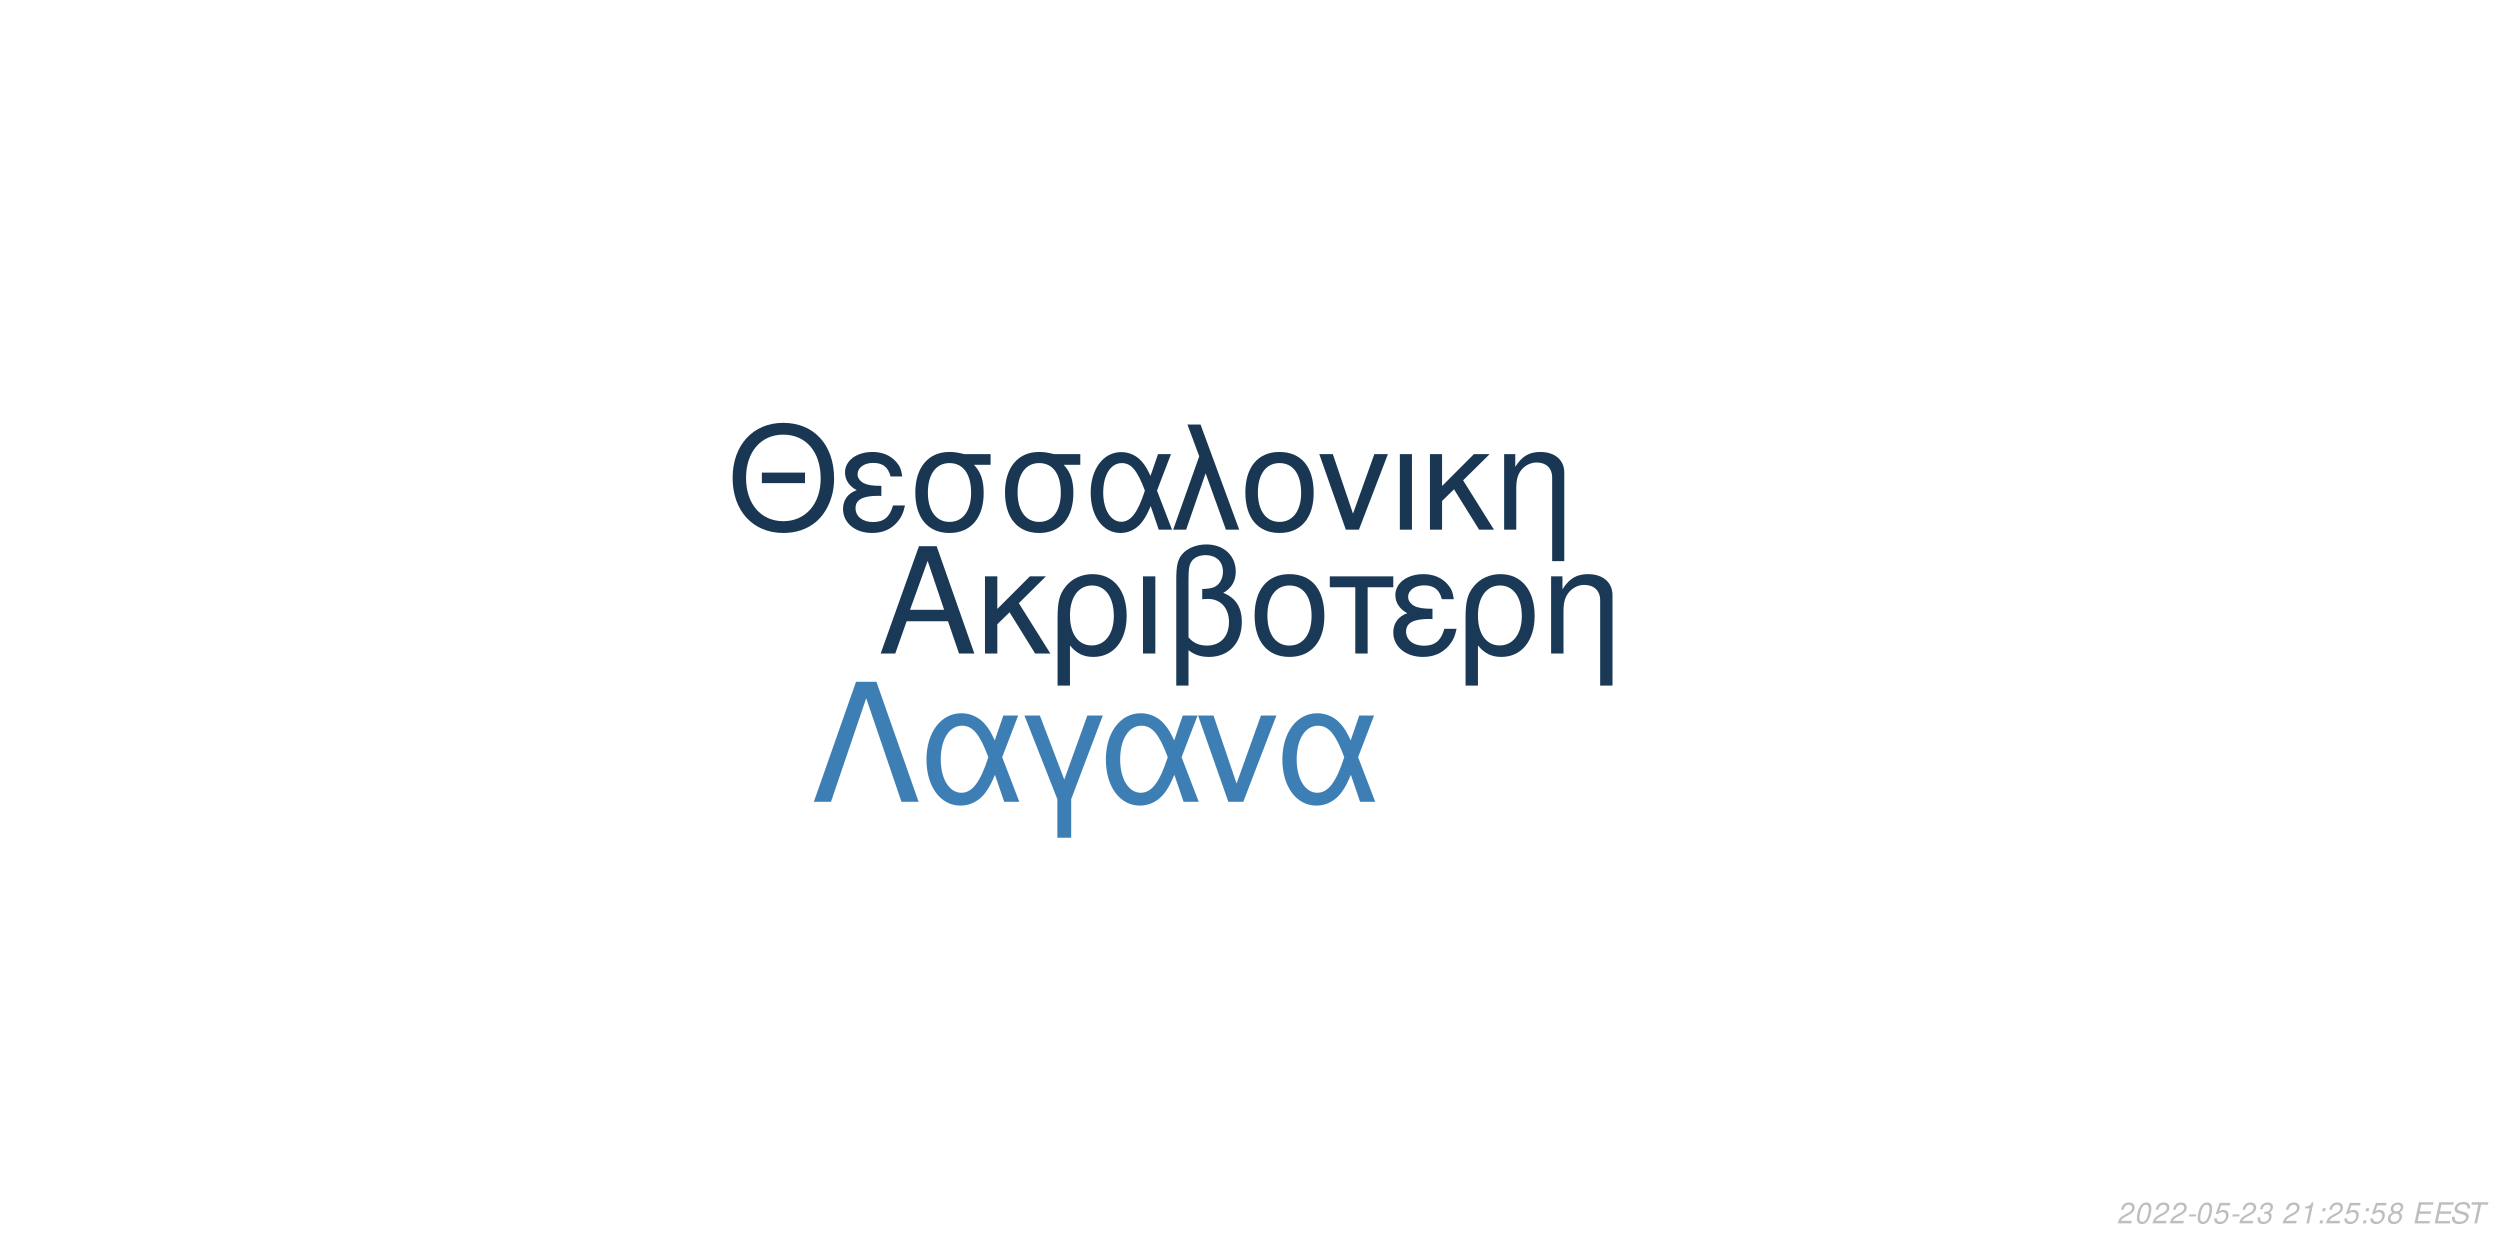
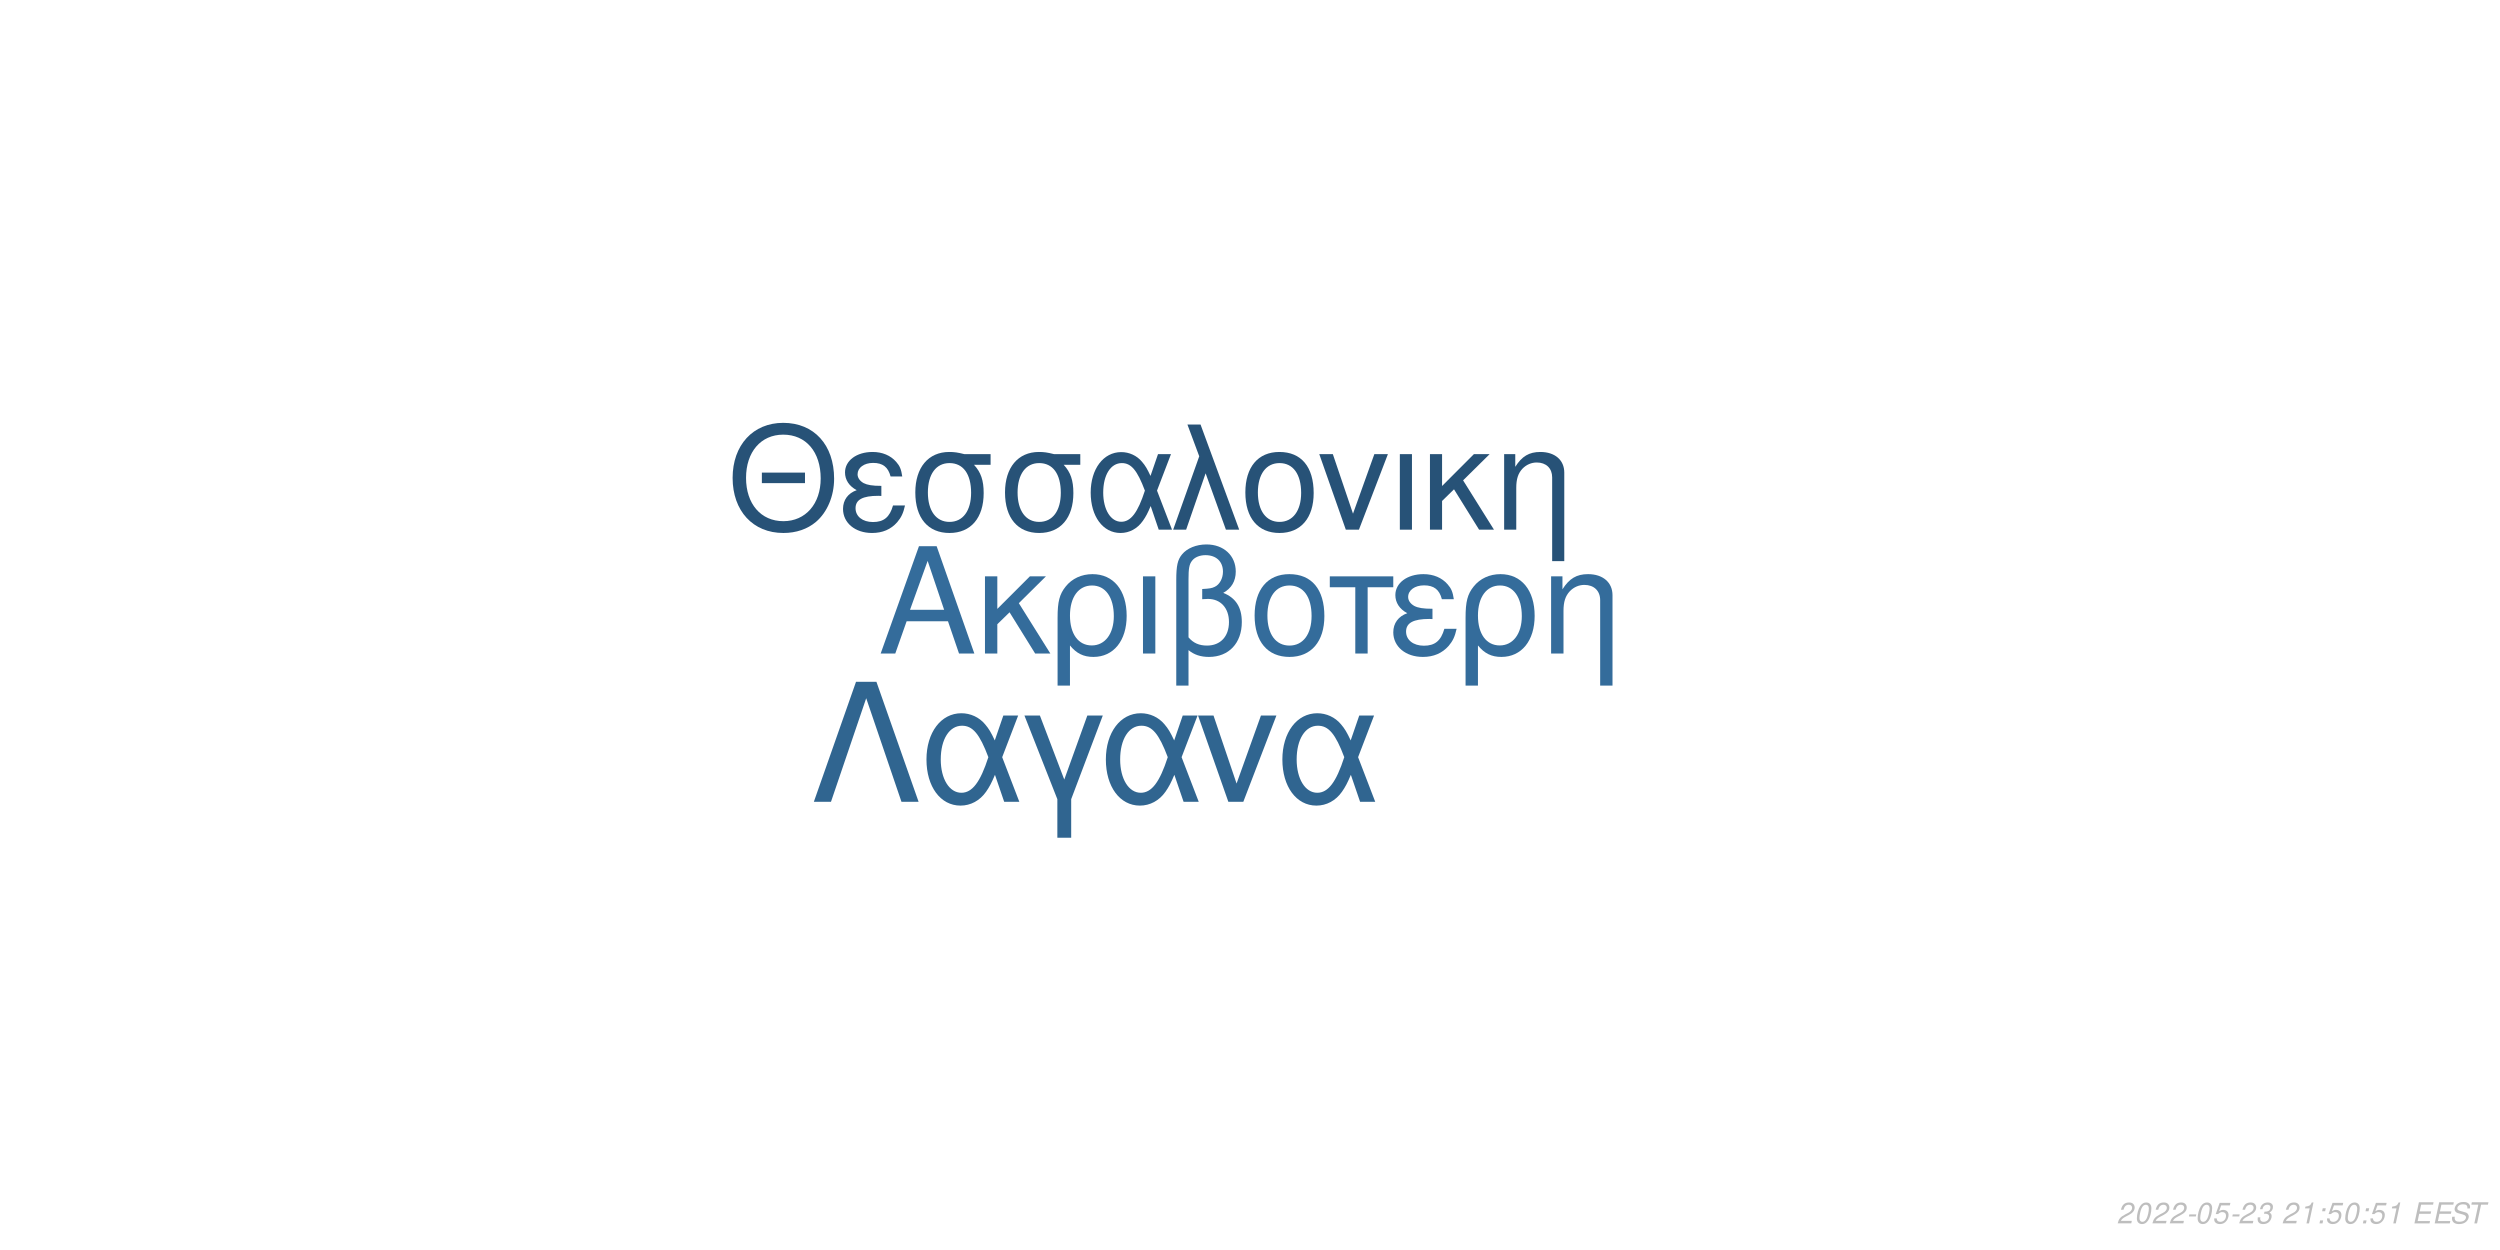
<svg xmlns="http://www.w3.org/2000/svg" xmlns:xlink="http://www.w3.org/1999/xlink" width="864pt" height="432pt" viewBox="0 0 864 432" version="1.1">
  <defs>
    <g>
      <symbol overflow="visible" id="glyph0-0">
        <path style="stroke:none;" d="" />
      </symbol>
      <symbol overflow="visible" id="glyph0-1">
        <path style="stroke:none;" d="M 24.125 -11.141 L 27.938 0 L 33.234 0 L 20.203 -37.094 L 14.094 -37.094 L 0.859 0 L 5.906 0 L 9.828 -11.141 Z M 22.797 -15.109 L 11 -15.109 L 17.094 -32.016 Z M 22.797 -15.109 " />
      </symbol>
      <symbol overflow="visible" id="glyph0-2">
        <path style="stroke:none;" d="M 7.172 -15.422 L 7.172 -26.672 L 2.906 -26.672 L 2.906 0 L 7.172 0 L 7.172 -10.125 L 11.406 -14.25 L 20.25 0 L 25.5 0 L 14.609 -17.406 L 23.969 -26.672 L 18.422 -26.672 Z M 7.172 -15.422 " />
      </symbol>
      <symbol overflow="visible" id="glyph0-3">
        <path style="stroke:none;" d="M 3 11.094 L 7.281 11.094 L 7.281 -2.797 C 9.516 -0.047 11.953 1.172 15.375 1.172 C 22.344 1.172 26.875 -4.422 26.875 -13.031 C 26.875 -21.891 22.297 -27.438 15.062 -27.438 C 11.297 -27.438 7.984 -25.906 5.797 -23.156 C 3.672 -20.516 3 -17.969 3 -12.359 Z M 14.906 -23.516 C 19.547 -23.516 22.438 -19.438 22.438 -12.922 C 22.438 -6.812 19.391 -2.797 14.812 -2.797 C 10.172 -2.797 7.281 -6.766 7.281 -13.125 C 7.281 -19.484 10.234 -23.516 14.906 -23.516 Z M 14.906 -23.516 " />
      </symbol>
      <symbol overflow="visible" id="glyph0-4">
        <path style="stroke:none;" d="M 3.516 0 L 7.781 0 L 7.781 -26.672 L 3.516 -26.672 Z M 3.516 0 " />
      </symbol>
      <symbol overflow="visible" id="glyph0-5">
        <path style="stroke:none;" d="M 4.016 11.094 L 8.25 11.094 L 8.25 -1.172 C 10.172 0.406 12.422 1.172 15.312 1.172 C 22.188 1.172 26.672 -3.609 26.672 -10.891 C 26.672 -15.984 24.578 -19.234 20.25 -20.969 C 23.109 -22.547 24.578 -25.031 24.578 -28.344 C 24.578 -33.844 20.406 -37.703 14.453 -37.703 C 10.938 -37.703 7.734 -36.391 6 -34.25 C 4.484 -32.422 4.016 -30.328 4.016 -25.391 Z M 8.25 -25.656 C 8.25 -29.359 8.5 -30.844 9.469 -32.062 C 10.375 -33.281 12.156 -34 14.094 -34 C 17.812 -34 20.156 -31.812 20.156 -28.297 C 20.156 -25.953 18.984 -23.812 17.297 -23.047 C 16.281 -22.547 15.469 -22.438 12.984 -22.297 L 12.984 -18.781 C 13.734 -18.828 14.344 -18.875 14.969 -18.875 C 19.344 -18.875 22.234 -15.719 22.234 -10.891 C 22.234 -5.906 19.281 -2.75 14.656 -2.75 C 11.953 -2.75 9.922 -3.609 8.25 -5.594 Z M 8.25 -25.656 " />
      </symbol>
      <symbol overflow="visible" id="glyph0-6">
        <path style="stroke:none;" d="M 14.094 -27.438 C 6.562 -27.438 2.094 -22.094 2.094 -13.125 C 2.094 -4.125 6.562 1.172 14.141 1.172 C 21.672 1.172 26.203 -4.172 26.203 -12.922 C 26.203 -22.188 21.828 -27.438 14.094 -27.438 Z M 14.141 -23.516 C 18.938 -23.516 21.781 -19.594 21.781 -12.984 C 21.781 -6.672 18.828 -2.75 14.141 -2.75 C 9.422 -2.75 6.516 -6.672 6.516 -13.125 C 6.516 -19.594 9.422 -23.516 14.141 -23.516 Z M 14.141 -23.516 " />
      </symbol>
      <symbol overflow="visible" id="glyph0-7">
        <path style="stroke:none;" d="M 7.891 0 L 12.156 0 L 12.156 -22.906 L 21.016 -22.906 L 21.016 -26.672 L -0.922 -26.672 L -0.922 -22.906 L 7.891 -22.906 Z M 7.891 0 " />
      </symbol>
      <symbol overflow="visible" id="glyph0-8">
        <path style="stroke:none;" d="M 14.562 -15.469 C 11.344 -15.469 9.562 -15.781 8.297 -16.438 C 6.922 -17.203 6.156 -18.328 6.156 -19.547 C 6.156 -21.891 8.453 -23.562 11.656 -23.562 C 15.062 -23.562 16.953 -22.094 17.812 -18.781 L 21.938 -18.781 C 21.578 -21.266 21.062 -22.5 19.797 -23.922 C 17.812 -26.203 14.906 -27.438 11.453 -27.438 C 5.797 -27.438 1.734 -24.375 1.734 -20.203 C 1.734 -17.609 3.156 -15.375 5.859 -13.938 C 2.797 -12.875 1.016 -10.484 1.016 -7.328 C 1.016 -2.391 5.297 1.172 11.25 1.172 C 14.969 1.172 17.906 -0.109 20.156 -2.641 C 21.578 -4.328 22.297 -5.797 22.906 -8.547 L 18.672 -8.547 C 17.5 -4.422 15.422 -2.703 11.609 -2.703 C 7.938 -2.703 5.438 -4.688 5.438 -7.578 C 5.438 -10.578 7.938 -11.953 13.484 -11.953 C 13.641 -11.953 14.094 -11.953 14.562 -11.906 Z M 14.562 -15.469 " />
      </symbol>
      <symbol overflow="visible" id="glyph0-9">
        <path style="stroke:none;" d="M 3.562 -26.672 L 3.562 0 L 7.844 0 L 7.844 -14.703 C 7.844 -17.906 8.5 -19.891 10.031 -21.531 C 11.406 -22.953 13.188 -23.719 15.062 -23.719 C 18.375 -23.719 20.516 -21.672 20.516 -18.469 L 20.516 11.094 L 24.781 11.094 L 24.781 -20.156 C 24.781 -24.578 21.469 -27.438 16.328 -27.438 C 12.359 -27.438 9.828 -25.906 7.484 -22.188 L 7.484 -26.672 Z M 3.562 -26.672 " />
      </symbol>
      <symbol overflow="visible" id="glyph1-0">
        <path style="stroke:none;" d="" />
      </symbol>
      <symbol overflow="visible" id="glyph1-1">
        <path style="stroke:none;" d="M 26.859 -19.734 L 11.953 -19.734 L 11.953 -16.094 L 26.859 -16.094 Z M 19.328 -36.922 C 8.922 -36.922 1.844 -29.25 1.844 -17.891 C 1.844 -6.484 8.875 1.141 19.391 1.141 C 23.812 1.141 27.703 -0.203 30.641 -2.688 C 34.578 -6.031 36.922 -11.656 36.922 -17.594 C 36.922 -29.297 30 -36.922 19.328 -36.922 Z M 19.328 -32.844 C 27.203 -32.844 32.281 -26.906 32.281 -17.688 C 32.281 -8.922 27.062 -2.938 19.391 -2.938 C 11.609 -2.938 6.484 -8.922 6.484 -17.891 C 6.484 -26.859 11.609 -32.844 19.328 -32.844 Z M 19.328 -32.844 " />
      </symbol>
      <symbol overflow="visible" id="glyph1-2">
        <path style="stroke:none;" d="M 14.25 -15.141 C 11.109 -15.141 9.375 -15.453 8.125 -16.094 C 6.781 -16.844 6.031 -17.938 6.031 -19.141 C 6.031 -21.422 8.266 -23.078 11.406 -23.078 C 14.75 -23.078 16.594 -21.625 17.438 -18.391 L 21.469 -18.391 C 21.125 -20.828 20.625 -22.031 19.391 -23.422 C 17.438 -25.656 14.594 -26.859 11.219 -26.859 C 5.688 -26.859 1.688 -23.875 1.688 -19.781 C 1.688 -17.234 3.094 -15.047 5.734 -13.656 C 2.734 -12.609 1 -10.266 1 -7.172 C 1 -2.344 5.188 1.141 11.016 1.141 C 14.656 1.141 17.547 -0.094 19.734 -2.594 C 21.125 -4.234 21.828 -5.688 22.422 -8.375 L 18.281 -8.375 C 17.141 -4.328 15.094 -2.641 11.359 -2.641 C 7.766 -2.641 5.328 -4.578 5.328 -7.422 C 5.328 -10.359 7.766 -11.703 13.203 -11.703 C 13.359 -11.703 13.797 -11.703 14.25 -11.656 Z M 14.25 -15.141 " />
      </symbol>
      <symbol overflow="visible" id="glyph1-3">
        <path style="stroke:none;" d="M 29 -26.109 L 19.938 -26.109 C 17.594 -26.703 16.438 -26.859 14.703 -26.859 C 7.469 -26.859 2.984 -21.469 2.984 -12.859 C 2.984 -4.031 7.375 1.141 14.797 1.141 C 22.172 1.141 26.609 -4.078 26.609 -12.656 C 26.609 -17.047 25.656 -19.828 23.266 -22.422 L 29 -22.422 Z M 14.797 -23.016 C 19.531 -23.016 22.266 -19.234 22.266 -12.75 C 22.266 -6.531 19.438 -2.688 14.797 -2.688 C 10.172 -2.688 7.328 -6.531 7.328 -12.859 C 7.328 -19.188 10.172 -23.016 14.797 -23.016 Z M 14.797 -23.016 " />
      </symbol>
      <symbol overflow="visible" id="glyph1-4">
        <path style="stroke:none;" d="M 29.344 -26.109 L 24.859 -26.109 L 22.266 -18.578 C 21.125 -21.031 20.484 -22.125 19.328 -23.469 C 17.547 -25.609 14.906 -26.812 12.156 -26.812 C 5.984 -26.812 1.594 -20.984 1.594 -12.812 C 1.594 -4.578 5.828 1.141 11.906 1.141 C 14.953 1.141 17.734 -0.344 19.625 -3.047 C 20.672 -4.531 21.281 -5.688 22.328 -8.172 L 25.109 0 L 29.703 0 L 24.516 -13.5 Z M 20.328 -13.5 C 17.891 -5.922 15.453 -2.734 12.156 -2.734 C 8.516 -2.734 5.922 -6.922 5.922 -12.812 C 5.922 -18.938 8.516 -23.016 12.359 -23.016 C 15.594 -23.016 17.688 -20.531 20.328 -13.5 Z M 20.328 -13.5 " />
      </symbol>
      <symbol overflow="visible" id="glyph1-5">
        <path style="stroke:none;" d="M 1.094 0 L 5.578 0 L 12.312 -19.484 L 19.328 0 L 23.922 0 L 10.562 -36.328 L 6.031 -36.328 L 10.109 -25.359 Z M 1.094 0 " />
      </symbol>
      <symbol overflow="visible" id="glyph1-6">
        <path style="stroke:none;" d="M 13.797 -26.859 C 6.422 -26.859 2.047 -21.625 2.047 -12.859 C 2.047 -4.031 6.422 1.141 13.859 1.141 C 21.234 1.141 25.656 -4.078 25.656 -12.656 C 25.656 -21.719 21.375 -26.859 13.797 -26.859 Z M 13.859 -23.016 C 18.531 -23.016 21.328 -19.188 21.328 -12.703 C 21.328 -6.531 18.438 -2.688 13.859 -2.688 C 9.219 -2.688 6.375 -6.531 6.375 -12.859 C 6.375 -19.188 9.219 -23.016 13.859 -23.016 Z M 13.859 -23.016 " />
      </symbol>
      <symbol overflow="visible" id="glyph1-7">
        <path style="stroke:none;" d="M 14.297 0 L 24.312 -26.109 L 19.625 -26.109 L 12.25 -5.531 L 5.281 -26.109 L 0.594 -26.109 L 9.766 0 Z M 14.297 0 " />
      </symbol>
      <symbol overflow="visible" id="glyph1-8">
        <path style="stroke:none;" d="M 3.438 0 L 7.625 0 L 7.625 -26.109 L 3.438 -26.109 Z M 3.438 0 " />
      </symbol>
      <symbol overflow="visible" id="glyph1-9">
        <path style="stroke:none;" d="M 7.031 -15.094 L 7.031 -26.109 L 2.844 -26.109 L 2.844 0 L 7.031 0 L 7.031 -9.922 L 11.156 -13.953 L 19.828 0 L 24.969 0 L 14.297 -17.047 L 23.469 -26.109 L 18.031 -26.109 Z M 7.031 -15.094 " />
      </symbol>
      <symbol overflow="visible" id="glyph1-10">
        <path style="stroke:none;" d="M 3.484 -26.109 L 3.484 0 L 7.672 0 L 7.672 -14.406 C 7.672 -17.547 8.328 -19.484 9.812 -21.078 C 11.156 -22.469 12.906 -23.219 14.75 -23.219 C 17.984 -23.219 20.078 -21.234 20.078 -18.094 L 20.078 10.859 L 24.266 10.859 L 24.266 -19.734 C 24.266 -24.062 21.031 -26.859 16 -26.859 C 12.109 -26.859 9.609 -25.359 7.328 -21.719 L 7.328 -26.109 Z M 3.484 -26.109 " />
      </symbol>
      <symbol overflow="visible" id="glyph2-0">
        <path style="stroke:none;" d="" />
      </symbol>
      <symbol overflow="visible" id="glyph2-1">
        <path style="stroke:none;" d="M 22.531 -41.484 L 15.484 -41.484 L 0.906 0 L 6.828 0 L 19 -35.797 L 31.188 0 L 37.109 0 Z M 22.531 -41.484 " />
      </symbol>
      <symbol overflow="visible" id="glyph2-2">
        <path style="stroke:none;" d="M 33.516 -29.812 L 28.391 -29.812 L 25.438 -21.219 C 24.125 -24.016 23.391 -25.266 22.078 -26.797 C 20.031 -29.25 17.016 -30.609 13.891 -30.609 C 6.828 -30.609 1.828 -23.953 1.828 -14.625 C 1.828 -5.234 6.656 1.312 13.594 1.312 C 17.078 1.312 20.266 -0.391 22.422 -3.469 C 23.609 -5.172 24.297 -6.484 25.5 -9.328 L 28.688 0 L 33.922 0 L 28 -15.422 Z M 23.219 -15.422 C 20.422 -6.766 17.641 -3.125 13.891 -3.125 C 9.734 -3.125 6.766 -7.906 6.766 -14.625 C 6.766 -21.625 9.734 -26.297 14.109 -26.297 C 17.812 -26.297 20.203 -23.453 23.219 -15.422 Z M 23.219 -15.422 " />
      </symbol>
      <symbol overflow="visible" id="glyph2-3">
        <path style="stroke:none;" d="M 12.062 12.406 L 16.844 12.406 L 16.844 -0.906 L 27.766 -29.812 L 22.422 -29.812 L 14.453 -7.688 L 6.031 -29.812 L 0.688 -29.812 L 12.062 -0.906 Z M 12.062 12.406 " />
      </symbol>
      <symbol overflow="visible" id="glyph2-4">
        <path style="stroke:none;" d="M 16.328 0 L 27.766 -29.812 L 22.422 -29.812 L 14 -6.312 L 6.031 -29.812 L 0.688 -29.812 L 11.156 0 Z M 16.328 0 " />
      </symbol>
      <symbol overflow="visible" id="glyph3-0">
        <path style="stroke:none;" d="" />
      </symbol>
      <symbol overflow="visible" id="glyph3-1">
        <path style="stroke:none;" d="M 5.234 -0.875 L 1.469 -0.875 C 1.641 -1.375 2.203 -1.891 3.109 -2.344 L 4.234 -2.938 C 5.562 -3.625 6.219 -4.469 6.219 -5.484 C 6.219 -5.938 6.062 -6.359 5.797 -6.656 C 5.469 -7.047 4.984 -7.234 4.312 -7.234 C 2.766 -7.234 1.891 -6.453 1.484 -4.734 L 2.375 -4.734 C 2.484 -5.188 2.609 -5.484 2.797 -5.75 C 3.094 -6.203 3.609 -6.453 4.188 -6.453 C 4.891 -6.453 5.344 -6.031 5.344 -5.375 C 5.344 -4.703 4.859 -4.094 4.016 -3.656 L 2.984 -3.125 C 1.234 -2.188 0.797 -1.656 0.344 -0.016 L 5.047 -0.016 Z M 5.234 -0.875 " />
      </symbol>
      <symbol overflow="visible" id="glyph3-2">
        <path style="stroke:none;" d="M 4.203 -7.234 C 3.375 -7.234 2.688 -6.812 2.125 -5.984 C 1.484 -5.047 0.984 -3.188 0.984 -1.734 C 0.984 -1.109 1.172 -0.562 1.484 -0.266 C 1.797 0.047 2.281 0.234 2.766 0.234 C 3.625 0.234 4.281 -0.156 4.859 -1.016 C 5.516 -1.953 6 -3.797 6 -5.266 C 6 -6.5 5.328 -7.234 4.203 -7.234 Z M 4.094 -6.453 C 4.734 -6.453 5.125 -5.984 5.125 -5.156 C 5.125 -4.203 4.781 -2.625 4.406 -1.812 C 3.984 -0.938 3.516 -0.547 2.875 -0.547 C 2.25 -0.547 1.875 -1.031 1.875 -1.828 C 1.875 -2.797 2.203 -4.344 2.594 -5.203 C 2.984 -6.047 3.453 -6.453 4.094 -6.453 Z M 4.094 -6.453 " />
      </symbol>
      <symbol overflow="visible" id="glyph3-3">
        <path style="stroke:none;" d="M 3.516 -3.125 L 1.125 -3.125 L 0.969 -2.406 L 3.359 -2.406 Z M 3.516 -3.125 " />
      </symbol>
      <symbol overflow="visible" id="glyph3-4">
        <path style="stroke:none;" d="M 6.297 -7.094 L 2.594 -7.094 L 1.234 -3.234 L 2.047 -3.234 C 2.656 -3.766 2.938 -3.906 3.531 -3.906 C 4.328 -3.906 4.797 -3.453 4.797 -2.688 C 4.797 -1.438 3.969 -0.547 2.828 -0.547 C 2.031 -0.547 1.609 -0.938 1.578 -1.734 L 0.703 -1.734 L 0.703 -1.516 C 0.703 -0.938 0.844 -0.547 1.188 -0.266 C 1.562 0.062 2.078 0.234 2.703 0.234 C 3.656 0.234 4.391 -0.156 4.984 -0.922 C 5.422 -1.5 5.672 -2.234 5.672 -2.953 C 5.672 -4 4.938 -4.672 3.812 -4.672 C 3.328 -4.672 2.906 -4.547 2.406 -4.234 L 3.109 -6.219 L 6.109 -6.219 Z M 6.297 -7.094 " />
      </symbol>
      <symbol overflow="visible" id="glyph3-5">
        <path style="stroke:none;" d="M 2.922 -3.312 C 3.125 -3.344 3.234 -3.344 3.375 -3.344 C 4.203 -3.344 4.688 -3 4.688 -2.406 C 4.688 -1.312 3.906 -0.547 2.781 -0.547 C 2.047 -0.547 1.594 -0.938 1.594 -1.562 C 1.594 -1.719 1.609 -1.844 1.656 -2.094 L 0.766 -2.094 C 0.734 -1.797 0.719 -1.641 0.719 -1.469 C 0.719 -0.375 1.406 0.234 2.641 0.234 C 3.547 0.234 4.297 -0.078 4.812 -0.656 C 5.266 -1.156 5.562 -1.875 5.562 -2.547 C 5.562 -3.125 5.344 -3.453 4.797 -3.734 C 5.641 -4.234 6.016 -4.844 6.016 -5.734 C 6.016 -6.656 5.312 -7.234 4.203 -7.234 C 3.375 -7.234 2.672 -6.938 2.188 -6.375 C 1.891 -6.031 1.703 -5.641 1.516 -4.906 L 2.391 -4.906 C 2.5 -5.359 2.594 -5.594 2.734 -5.812 C 3.047 -6.234 3.516 -6.453 4.078 -6.453 C 4.734 -6.453 5.141 -6.125 5.141 -5.578 C 5.141 -5.188 5.016 -4.797 4.797 -4.547 C 4.516 -4.234 4 -4.062 3.266 -4.062 L 3.078 -4.062 Z M 2.922 -3.312 " />
      </symbol>
      <symbol overflow="visible" id="glyph3-6">
        <path style="stroke:none;" d="" />
      </symbol>
      <symbol overflow="visible" id="glyph3-7">
        <path style="stroke:none;" d="M 3.703 -5.188 L 2.594 0 L 3.469 0 L 5.016 -7.234 L 4.438 -7.234 C 3.906 -6.156 3.688 -6.016 2.234 -5.812 L 2.109 -5.188 Z M 3.703 -5.188 " />
      </symbol>
      <symbol overflow="visible" id="glyph3-8">
        <path style="stroke:none;" d="M 2.359 -1.031 L 1.312 -1.031 L 1.094 0 L 2.141 0 Z M 3.266 -5.234 L 2.219 -5.234 L 2 -4.203 L 3.047 -4.203 Z M 3.266 -5.234 " />
      </symbol>
      <symbol overflow="visible" id="glyph3-9">
-         <path style="stroke:none;" d="M 4.766 -3.797 C 5.078 -3.969 5.234 -4.078 5.438 -4.234 C 5.812 -4.594 6.062 -5.172 6.062 -5.734 C 6.062 -6.625 5.344 -7.234 4.266 -7.234 C 2.812 -7.234 1.703 -6.219 1.703 -4.875 C 1.703 -4.406 1.875 -4.125 2.359 -3.812 C 1.297 -3.312 0.75 -2.516 0.75 -1.469 C 0.75 -0.438 1.547 0.234 2.812 0.234 C 3.656 0.234 4.359 -0.094 4.938 -0.734 C 5.359 -1.234 5.609 -1.859 5.609 -2.438 C 5.609 -3.047 5.312 -3.516 4.766 -3.797 Z M 4.109 -6.453 C 4.797 -6.453 5.188 -6.125 5.188 -5.578 C 5.188 -5.266 5.062 -4.922 4.859 -4.672 C 4.562 -4.312 4.188 -4.156 3.656 -4.156 C 2.984 -4.156 2.594 -4.453 2.594 -4.984 C 2.594 -5.859 3.203 -6.453 4.109 -6.453 Z M 3.453 -3.406 C 4.234 -3.406 4.734 -2.984 4.734 -2.312 C 4.734 -1.312 3.922 -0.547 2.875 -0.547 C 2.125 -0.547 1.625 -0.969 1.625 -1.625 C 1.625 -2.609 2.438 -3.406 3.453 -3.406 Z M 3.453 -3.406 " />
+         <path style="stroke:none;" d="M 2.547 -3.312 L 6.5 -3.312 L 6.688 -4.141 L 2.719 -4.141 L 3.219 -6.469 L 7.344 -6.469 L 7.516 -7.297 L 2.453 -7.297 L 0.906 0 L 6.125 0 L 6.297 -0.812 L 2.016 -0.812 Z M 2.547 -3.312 " />
      </symbol>
      <symbol overflow="visible" id="glyph3-10">
-         <path style="stroke:none;" d="M 2.547 -3.312 L 6.5 -3.312 L 6.688 -4.141 L 2.719 -4.141 L 3.219 -6.469 L 7.344 -6.469 L 7.516 -7.297 L 2.453 -7.297 L 0.906 0 L 6.125 0 L 6.297 -0.812 L 2.016 -0.812 Z M 2.547 -3.312 " />
+         <path style="stroke:none;" d="M 7.062 -5.156 C 7.125 -5.438 7.141 -5.562 7.141 -5.703 C 7.141 -6.156 6.938 -6.594 6.594 -6.891 C 6.188 -7.25 5.656 -7.406 4.875 -7.406 C 3.844 -7.406 3.047 -7.125 2.5 -6.562 C 2.094 -6.141 1.781 -5.438 1.781 -4.922 C 1.781 -4.297 2.219 -3.766 2.891 -3.562 L 4.594 -3.094 C 5.406 -2.859 5.734 -2.578 5.734 -2.094 C 5.734 -1.781 5.547 -1.406 5.266 -1.141 C 4.844 -0.766 4.266 -0.578 3.453 -0.578 C 2.328 -0.578 1.812 -0.984 1.812 -1.906 C 1.812 -2.047 1.812 -2.125 1.844 -2.312 L 0.984 -2.312 C 0.906 -2.062 0.891 -1.906 0.891 -1.688 C 0.891 -0.484 1.797 0.234 3.297 0.234 C 4.359 0.234 5.234 -0.062 5.812 -0.609 C 6.344 -1.078 6.688 -1.797 6.688 -2.375 C 6.688 -2.641 6.609 -2.906 6.453 -3.156 C 6.234 -3.5 5.938 -3.703 5.469 -3.828 L 3.75 -4.312 C 2.984 -4.547 2.734 -4.734 2.734 -5.188 C 2.734 -5.547 2.875 -5.844 3.188 -6.109 C 3.547 -6.438 4.031 -6.594 4.703 -6.594 C 5.266 -6.594 5.688 -6.484 5.906 -6.297 C 6.094 -6.125 6.219 -5.797 6.219 -5.516 C 6.219 -5.422 6.203 -5.344 6.188 -5.156 Z M 7.062 -5.156 " />
      </symbol>
      <symbol overflow="visible" id="glyph3-11">
-         <path style="stroke:none;" d="M 7.062 -5.156 C 7.125 -5.438 7.141 -5.562 7.141 -5.703 C 7.141 -6.156 6.938 -6.594 6.594 -6.891 C 6.188 -7.25 5.656 -7.406 4.875 -7.406 C 3.844 -7.406 3.047 -7.125 2.5 -6.562 C 2.094 -6.141 1.781 -5.438 1.781 -4.922 C 1.781 -4.297 2.219 -3.766 2.891 -3.562 L 4.594 -3.094 C 5.406 -2.859 5.734 -2.578 5.734 -2.094 C 5.734 -1.781 5.547 -1.406 5.266 -1.141 C 4.844 -0.766 4.266 -0.578 3.453 -0.578 C 2.328 -0.578 1.812 -0.984 1.812 -1.906 C 1.812 -2.047 1.812 -2.125 1.844 -2.312 L 0.984 -2.312 C 0.906 -2.062 0.891 -1.906 0.891 -1.688 C 0.891 -0.484 1.797 0.234 3.297 0.234 C 4.359 0.234 5.234 -0.062 5.812 -0.609 C 6.344 -1.078 6.688 -1.797 6.688 -2.375 C 6.688 -2.641 6.609 -2.906 6.453 -3.156 C 6.234 -3.5 5.938 -3.703 5.469 -3.828 L 3.75 -4.312 C 2.984 -4.547 2.734 -4.734 2.734 -5.188 C 2.734 -5.547 2.875 -5.844 3.188 -6.109 C 3.547 -6.438 4.031 -6.594 4.703 -6.594 C 5.266 -6.594 5.688 -6.484 5.906 -6.297 C 6.094 -6.125 6.219 -5.797 6.219 -5.516 C 6.219 -5.422 6.203 -5.344 6.188 -5.156 Z M 7.062 -5.156 " />
-       </symbol>
-       <symbol overflow="visible" id="glyph3-12">
        <path style="stroke:none;" d="M 4.938 -6.469 L 7.312 -6.469 L 7.484 -7.297 L 1.75 -7.297 L 1.578 -6.469 L 3.984 -6.469 L 2.609 0 L 3.547 0 Z M 4.938 -6.469 " />
      </symbol>
    </g>
  </defs>
  <g id="surface1">
    <rect x="0" y="0" width="864" height="432" style="fill:rgb(100%,100%,100%);fill-opacity:1;stroke:none;" />
-     <g style="fill:rgb(10.196%,22.353%,33.725%);fill-opacity:1;">
+     <g style="fill:rgb(20.392%,42.353%,60.784%);fill-opacity:1;">
      <use xlink:href="#glyph0-1" x="303.5" y="225.861" />
      <use xlink:href="#glyph0-2" x="337.5" y="225.861" />
      <use xlink:href="#glyph0-3" x="362.5" y="225.861" />
      <use xlink:href="#glyph0-4" x="391.5" y="225.861" />
      <use xlink:href="#glyph0-5" x="402.5" y="225.861" />
      <use xlink:href="#glyph0-6" x="431.5" y="225.861" />
      <use xlink:href="#glyph0-7" x="460.5" y="225.861" />
      <use xlink:href="#glyph0-8" x="480.5" y="225.861" />
      <use xlink:href="#glyph0-3" x="503.5" y="225.861" />
      <use xlink:href="#glyph0-9" x="532.5" y="225.861" />
    </g>
-     <g style="fill:rgb(9.804%,21.569%,32.549%);fill-opacity:1;">
+     <g style="fill:rgb(15.294%,32.157%,46.667%);fill-opacity:1;">
      <use xlink:href="#glyph1-1" x="251.348" y="183.058" />
      <use xlink:href="#glyph1-2" x="290.348" y="183.058" />
      <use xlink:href="#glyph1-3" x="313.348" y="183.058" />
      <use xlink:href="#glyph1-3" x="344.348" y="183.058" />
      <use xlink:href="#glyph1-4" x="375.348" y="183.058" />
      <use xlink:href="#glyph1-5" x="404.348" y="183.058" />
      <use xlink:href="#glyph1-6" x="428.348" y="183.058" />
      <use xlink:href="#glyph1-7" x="455.348" y="183.058" />
      <use xlink:href="#glyph1-8" x="480.348" y="183.058" />
      <use xlink:href="#glyph1-9" x="491.348" y="183.058" />
      <use xlink:href="#glyph1-10" x="516.348" y="183.058" />
    </g>
-     <g style="fill:rgb(23.922%,49.804%,70.588%);fill-opacity:1;">
+     <g style="fill:rgb(18.824%,39.608%,56.471%);fill-opacity:1;">
      <use xlink:href="#glyph2-1" x="280.359" y="277.105" />
      <use xlink:href="#glyph2-2" x="318.359" y="277.105" />
      <use xlink:href="#glyph2-3" x="353.359" y="277.105" />
      <use xlink:href="#glyph2-2" x="380.359" y="277.105" />
      <use xlink:href="#glyph2-4" x="413.359" y="277.105" />
      <use xlink:href="#glyph2-2" x="441.359" y="277.105" />
    </g>
    <g style="fill:rgb(74.51%,74.51%,74.51%);fill-opacity:1;">
      <use xlink:href="#glyph3-1" x="731.52" y="422.81" />
      <use xlink:href="#glyph3-2" x="737.52" y="422.81" />
      <use xlink:href="#glyph3-1" x="743.52" y="422.81" />
      <use xlink:href="#glyph3-1" x="749.52" y="422.81" />
      <use xlink:href="#glyph3-3" x="755.52" y="422.81" />
      <use xlink:href="#glyph3-2" x="758.52" y="422.81" />
      <use xlink:href="#glyph3-4" x="764.52" y="422.81" />
      <use xlink:href="#glyph3-3" x="770.52" y="422.81" />
      <use xlink:href="#glyph3-1" x="773.52" y="422.81" />
      <use xlink:href="#glyph3-5" x="779.52" y="422.81" />
      <use xlink:href="#glyph3-6" x="785.52" y="422.81" />
      <use xlink:href="#glyph3-1" x="788.52" y="422.81" />
      <use xlink:href="#glyph3-7" x="794.52" y="422.81" />
      <use xlink:href="#glyph3-8" x="800.52" y="422.81" />
-       <use xlink:href="#glyph3-1" x="803.52" y="422.81" />
-       <use xlink:href="#glyph3-4" x="809.52" y="422.81" />
+       <use xlink:href="#glyph3-4" x="803.52" y="422.81" />
+       <use xlink:href="#glyph3-2" x="809.52" y="422.81" />
      <use xlink:href="#glyph3-8" x="815.52" y="422.81" />
      <use xlink:href="#glyph3-4" x="818.52" y="422.81" />
-       <use xlink:href="#glyph3-9" x="824.52" y="422.81" />
+       <use xlink:href="#glyph3-7" x="824.52" y="422.81" />
      <use xlink:href="#glyph3-6" x="830.52" y="422.81" />
-       <use xlink:href="#glyph3-10" x="833.52" y="422.81" />
-       <use xlink:href="#glyph3-10" x="840.52" y="422.81" />
-       <use xlink:href="#glyph3-11" x="846.52" y="422.81" />
-       <use xlink:href="#glyph3-12" x="852.52" y="422.81" />
+       <use xlink:href="#glyph3-9" x="833.52" y="422.81" />
+       <use xlink:href="#glyph3-9" x="840.52" y="422.81" />
+       <use xlink:href="#glyph3-10" x="846.52" y="422.81" />
+       <use xlink:href="#glyph3-11" x="852.52" y="422.81" />
    </g>
  </g>
</svg>
